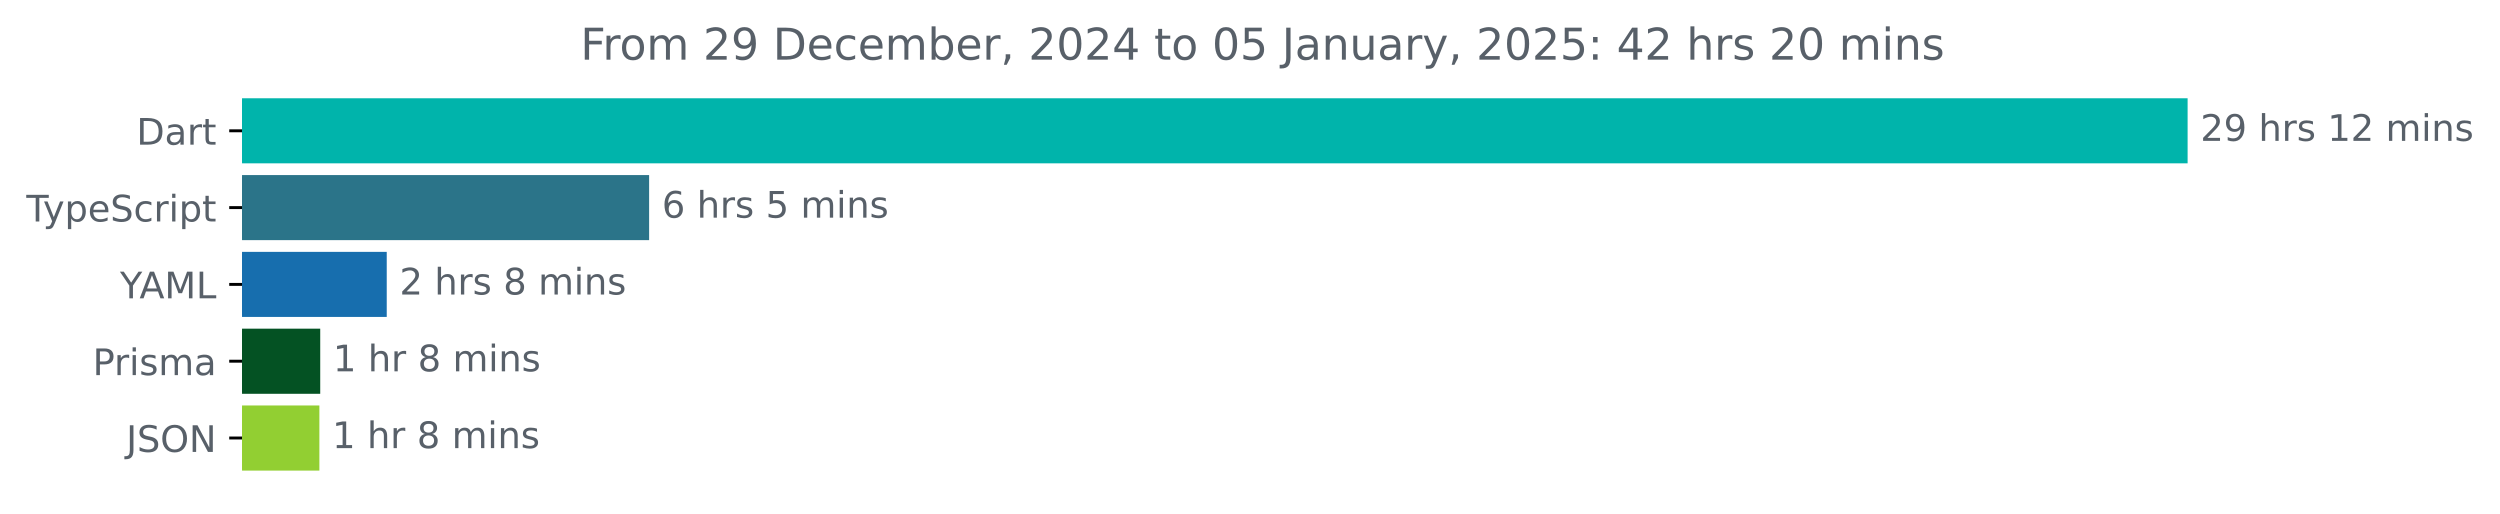
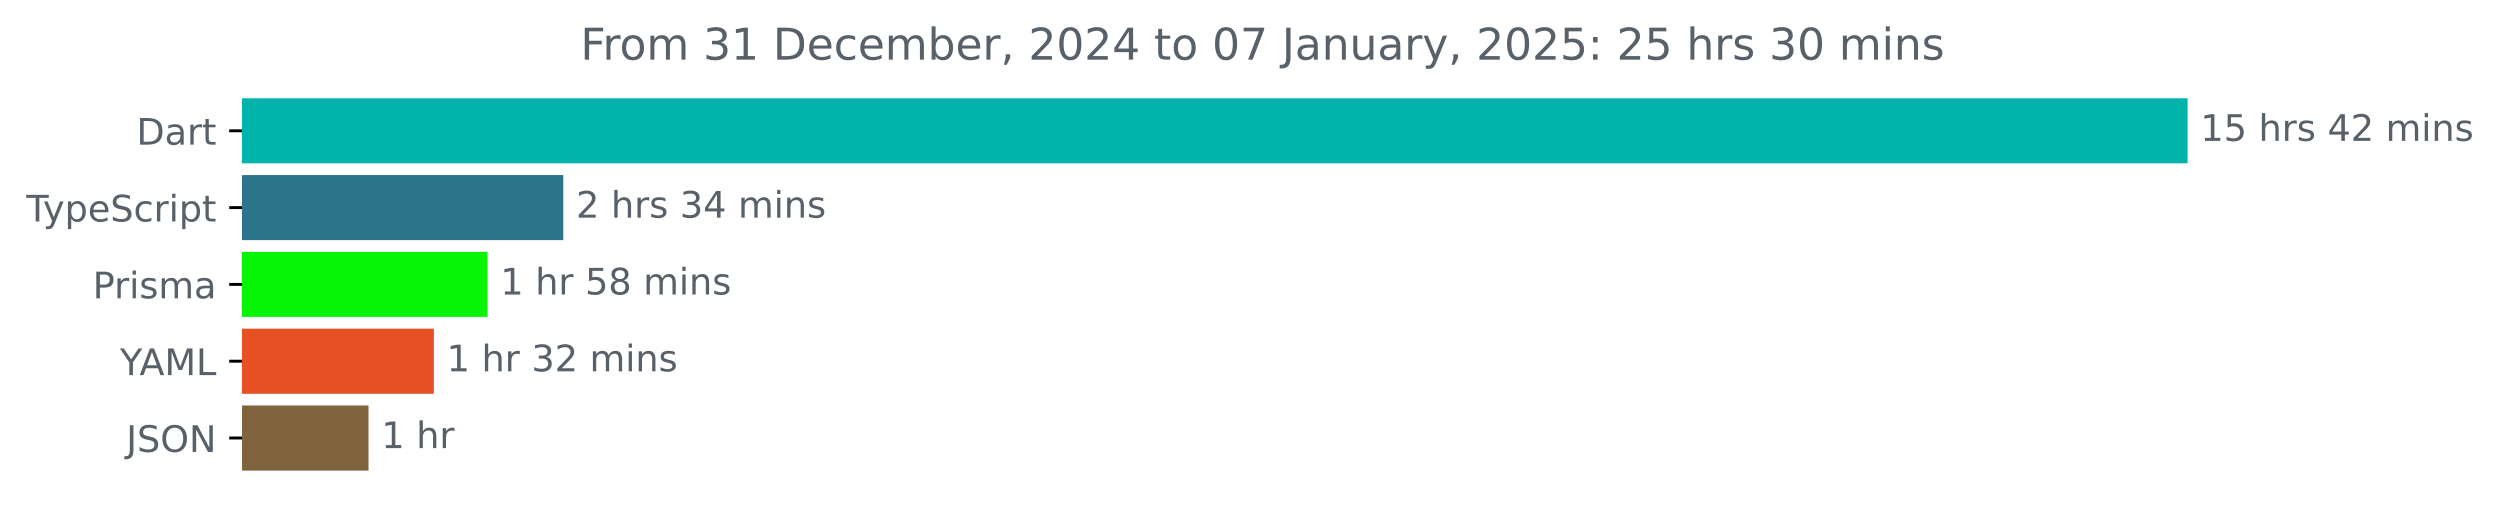
<svg xmlns="http://www.w3.org/2000/svg" xmlns:xlink="http://www.w3.org/1999/xlink" width="683.507pt" height="140.398pt" viewBox="0 0 683.507 140.398" version="1.1">
  <defs>
    <style type="text/css">*{stroke-linejoin: round; stroke-linecap: butt}</style>
  </defs>
  <g id="figure_1">
    <g id="patch_1">
      <path d="M -0 140.398  L 683.507 140.398  L 683.507 0  L -0 0  L -0 140.398  z " style="fill: none" />
    </g>
    <g id="axes_1">
      <g id="patch_2">
-         <path d="M 66.17 27.358  L 597.599 27.358  L 597.599 44.158  L 66.17 44.158  z " clip-path="url(#p34e1cb555f)" style="fill: #00b4ab; stroke: #00b4ab; stroke-linejoin: miter" />
+         <path d="M 66.17 27.358  L 597.599 27.358  L 597.599 44.158  L 66.17 44.158  z " clip-path="url(#p6cfdd9c139)" style="fill: #00b4ab; stroke: #00b4ab; stroke-linejoin: miter" />
      </g>
      <g id="patch_3">
-         <path d="M 66.17 48.358  L 176.971 48.358  L 176.971 65.158  L 66.17 65.158  z " clip-path="url(#p34e1cb555f)" style="fill: #2b7489; stroke: #2b7489; stroke-linejoin: miter" />
+         <path d="M 66.17 48.358  L 153.505 48.358  L 153.505 65.158  L 66.17 65.158  z " clip-path="url(#p6cfdd9c139)" style="fill: #2b7489; stroke: #2b7489; stroke-linejoin: miter" />
      </g>
      <g id="patch_4">
-         <path d="M 66.17 69.358  L 105.236 69.358  L 105.236 86.158  L 66.17 86.158  z " clip-path="url(#p34e1cb555f)" style="fill: #176eae; stroke: #176eae; stroke-linejoin: miter" />
+         <path d="M 66.17 69.358  L 132.793 69.358  L 132.793 86.158  L 66.17 86.158  z " clip-path="url(#p6cfdd9c139)" style="fill: #08f407; stroke: #08f407; stroke-linejoin: miter" />
      </g>
      <g id="patch_5">
-         <path d="M 66.17 90.358  L 87.051 90.358  L 87.051 107.158  L 66.17 107.158  z " clip-path="url(#p34e1cb555f)" style="fill: #045223; stroke: #045223; stroke-linejoin: miter" />
+         <path d="M 66.17 90.358  L 118.122 90.358  L 118.122 107.158  L 66.17 107.158  z " clip-path="url(#p6cfdd9c139)" style="fill: #e65022; stroke: #e65022; stroke-linejoin: miter" />
      </g>
      <g id="patch_6">
-         <path d="M 66.17 111.358  L 86.82 111.358  L 86.82 128.158  L 66.17 128.158  z " clip-path="url(#p34e1cb555f)" style="fill: #92cf32; stroke: #92cf32; stroke-linejoin: miter" />
+         <path d="M 66.17 111.358  L 100.258 111.358  L 100.258 128.158  L 66.17 128.158  z " clip-path="url(#p6cfdd9c139)" style="fill: #7f643d; stroke: #7f643d; stroke-linejoin: miter" />
      </g>
      <g id="matplotlib.axis_1" />
      <g id="matplotlib.axis_2">
        <g id="ytick_1">
          <g id="line2d_1">
            <defs>
-               <path id="m7288444855" d="M 0 0  L -3.5 0  " style="stroke: #000000; stroke-width: 0.8" />
+               <path id="m3297a9b0a1" d="M 0 0  L -3.5 0  " style="stroke: #000000; stroke-width: 0.8" />
            </defs>
            <g>
-               <use xlink:href="#m7288444855" x="66.17" y="35.758" style="stroke: #000000; stroke-width: 0.8" />
+               <use xlink:href="#m3297a9b0a1" x="66.17" y="35.758" style="stroke: #000000; stroke-width: 0.8" />
            </g>
          </g>
          <g id="text_1">
            <g style="fill: #586069" transform="translate(37.31094 39.55734) scale(0.1 -0.1)">
              <defs>
                <path id="DejaVuSans-44" d="M 1259 4147  L 1259 519  L 2022 519  Q 2988 519 3436 956  Q 3884 1394 3884 2338  Q 3884 3275 3436 3711  Q 2988 4147 2022 4147  L 1259 4147  z M 628 4666  L 1925 4666  Q 3281 4666 3915 4102  Q 4550 3538 4550 2338  Q 4550 1131 3912 565  Q 3275 0 1925 0  L 628 0  L 628 4666  z " transform="scale(0.015625)" />
                <path id="DejaVuSans-61" d="M 2194 1759  Q 1497 1759 1228 1600  Q 959 1441 959 1056  Q 959 750 1161 570  Q 1363 391 1709 391  Q 2188 391 2477 730  Q 2766 1069 2766 1631  L 2766 1759  L 2194 1759  z M 3341 1997  L 3341 0  L 2766 0  L 2766 531  Q 2569 213 2275 61  Q 1981 -91 1556 -91  Q 1019 -91 701 211  Q 384 513 384 1019  Q 384 1609 779 1909  Q 1175 2209 1959 2209  L 2766 2209  L 2766 2266  Q 2766 2663 2505 2880  Q 2244 3097 1772 3097  Q 1472 3097 1187 3025  Q 903 2953 641 2809  L 641 3341  Q 956 3463 1253 3523  Q 1550 3584 1831 3584  Q 2591 3584 2966 3190  Q 3341 2797 3341 1997  z " transform="scale(0.015625)" />
                <path id="DejaVuSans-72" d="M 2631 2963  Q 2534 3019 2420 3045  Q 2306 3072 2169 3072  Q 1681 3072 1420 2755  Q 1159 2438 1159 1844  L 1159 0  L 581 0  L 581 3500  L 1159 3500  L 1159 2956  Q 1341 3275 1631 3429  Q 1922 3584 2338 3584  Q 2397 3584 2469 3576  Q 2541 3569 2628 3553  L 2631 2963  z " transform="scale(0.015625)" />
                <path id="DejaVuSans-74" d="M 1172 4494  L 1172 3500  L 2356 3500  L 2356 3053  L 1172 3053  L 1172 1153  Q 1172 725 1289 603  Q 1406 481 1766 481  L 2356 481  L 2356 0  L 1766 0  Q 1100 0 847 248  Q 594 497 594 1153  L 594 3053  L 172 3053  L 172 3500  L 594 3500  L 594 4494  L 1172 4494  z " transform="scale(0.015625)" />
              </defs>
              <use xlink:href="#DejaVuSans-44" />
              <use xlink:href="#DejaVuSans-61" x="77.002" />
              <use xlink:href="#DejaVuSans-72" x="138.281" />
              <use xlink:href="#DejaVuSans-74" x="179.395" />
            </g>
          </g>
        </g>
        <g id="ytick_2">
          <g id="line2d_2">
            <g>
-               <use xlink:href="#m7288444855" x="66.17" y="56.758" style="stroke: #000000; stroke-width: 0.8" />
+               <use xlink:href="#m3297a9b0a1" x="66.17" y="56.758" style="stroke: #000000; stroke-width: 0.8" />
            </g>
          </g>
          <g id="text_2">
            <g style="fill: #586069" transform="translate(7.2 60.55734) scale(0.1 -0.1)">
              <defs>
                <path id="DejaVuSans-54" d="M -19 4666  L 3928 4666  L 3928 4134  L 2272 4134  L 2272 0  L 1638 0  L 1638 4134  L -19 4134  L -19 4666  z " transform="scale(0.015625)" />
                <path id="DejaVuSans-79" d="M 2059 -325  Q 1816 -950 1584 -1140  Q 1353 -1331 966 -1331  L 506 -1331  L 506 -850  L 844 -850  Q 1081 -850 1212 -737  Q 1344 -625 1503 -206  L 1606 56  L 191 3500  L 800 3500  L 1894 763  L 2988 3500  L 3597 3500  L 2059 -325  z " transform="scale(0.015625)" />
                <path id="DejaVuSans-70" d="M 1159 525  L 1159 -1331  L 581 -1331  L 581 3500  L 1159 3500  L 1159 2969  Q 1341 3281 1617 3432  Q 1894 3584 2278 3584  Q 2916 3584 3314 3078  Q 3713 2572 3713 1747  Q 3713 922 3314 415  Q 2916 -91 2278 -91  Q 1894 -91 1617 61  Q 1341 213 1159 525  z M 3116 1747  Q 3116 2381 2855 2742  Q 2594 3103 2138 3103  Q 1681 3103 1420 2742  Q 1159 2381 1159 1747  Q 1159 1113 1420 752  Q 1681 391 2138 391  Q 2594 391 2855 752  Q 3116 1113 3116 1747  z " transform="scale(0.015625)" />
                <path id="DejaVuSans-65" d="M 3597 1894  L 3597 1613  L 953 1613  Q 991 1019 1311 708  Q 1631 397 2203 397  Q 2534 397 2845 478  Q 3156 559 3463 722  L 3463 178  Q 3153 47 2828 -22  Q 2503 -91 2169 -91  Q 1331 -91 842 396  Q 353 884 353 1716  Q 353 2575 817 3079  Q 1281 3584 2069 3584  Q 2775 3584 3186 3129  Q 3597 2675 3597 1894  z M 3022 2063  Q 3016 2534 2758 2815  Q 2500 3097 2075 3097  Q 1594 3097 1305 2825  Q 1016 2553 972 2059  L 3022 2063  z " transform="scale(0.015625)" />
                <path id="DejaVuSans-53" d="M 3425 4513  L 3425 3897  Q 3066 4069 2747 4153  Q 2428 4238 2131 4238  Q 1616 4238 1336 4038  Q 1056 3838 1056 3469  Q 1056 3159 1242 3001  Q 1428 2844 1947 2747  L 2328 2669  Q 3034 2534 3370 2195  Q 3706 1856 3706 1288  Q 3706 609 3251 259  Q 2797 -91 1919 -91  Q 1588 -91 1214 -16  Q 841 59 441 206  L 441 856  Q 825 641 1194 531  Q 1563 422 1919 422  Q 2459 422 2753 634  Q 3047 847 3047 1241  Q 3047 1584 2836 1778  Q 2625 1972 2144 2069  L 1759 2144  Q 1053 2284 737 2584  Q 422 2884 422 3419  Q 422 4038 858 4394  Q 1294 4750 2059 4750  Q 2388 4750 2728 4690  Q 3069 4631 3425 4513  z " transform="scale(0.015625)" />
                <path id="DejaVuSans-63" d="M 3122 3366  L 3122 2828  Q 2878 2963 2633 3030  Q 2388 3097 2138 3097  Q 1578 3097 1268 2742  Q 959 2388 959 1747  Q 959 1106 1268 751  Q 1578 397 2138 397  Q 2388 397 2633 464  Q 2878 531 3122 666  L 3122 134  Q 2881 22 2623 -34  Q 2366 -91 2075 -91  Q 1284 -91 818 406  Q 353 903 353 1747  Q 353 2603 823 3093  Q 1294 3584 2113 3584  Q 2378 3584 2631 3529  Q 2884 3475 3122 3366  z " transform="scale(0.015625)" />
                <path id="DejaVuSans-69" d="M 603 3500  L 1178 3500  L 1178 0  L 603 0  L 603 3500  z M 603 4863  L 1178 4863  L 1178 4134  L 603 4134  L 603 4863  z " transform="scale(0.015625)" />
              </defs>
              <use xlink:href="#DejaVuSans-54" />
              <use xlink:href="#DejaVuSans-79" x="45.459" />
              <use xlink:href="#DejaVuSans-70" x="104.639" />
              <use xlink:href="#DejaVuSans-65" x="168.115" />
              <use xlink:href="#DejaVuSans-53" x="229.639" />
              <use xlink:href="#DejaVuSans-63" x="293.115" />
              <use xlink:href="#DejaVuSans-72" x="348.096" />
              <use xlink:href="#DejaVuSans-69" x="389.209" />
              <use xlink:href="#DejaVuSans-70" x="416.992" />
              <use xlink:href="#DejaVuSans-74" x="480.469" />
            </g>
          </g>
        </g>
        <g id="ytick_3">
          <g id="line2d_3">
            <g>
-               <use xlink:href="#m7288444855" x="66.17" y="77.758" style="stroke: #000000; stroke-width: 0.8" />
+               <use xlink:href="#m3297a9b0a1" x="66.17" y="77.758" style="stroke: #000000; stroke-width: 0.8" />
            </g>
          </g>
          <g id="text_3">
-             <g style="fill: #586069" transform="translate(32.79688 81.55734) scale(0.1 -0.1)">
-               <defs>
-                 <path id="DejaVuSans-59" d="M -13 4666  L 666 4666  L 1959 2747  L 3244 4666  L 3922 4666  L 2272 2222  L 2272 0  L 1638 0  L 1638 2222  L -13 4666  z " transform="scale(0.015625)" />
-                 <path id="DejaVuSans-41" d="M 2188 4044  L 1331 1722  L 3047 1722  L 2188 4044  z M 1831 4666  L 2547 4666  L 4325 0  L 3669 0  L 3244 1197  L 1141 1197  L 716 0  L 50 0  L 1831 4666  z " transform="scale(0.015625)" />
-                 <path id="DejaVuSans-4d" d="M 628 4666  L 1569 4666  L 2759 1491  L 3956 4666  L 4897 4666  L 4897 0  L 4281 0  L 4281 4097  L 3078 897  L 2444 897  L 1241 4097  L 1241 0  L 628 0  L 628 4666  z " transform="scale(0.015625)" />
-                 <path id="DejaVuSans-4c" d="M 628 4666  L 1259 4666  L 1259 531  L 3531 531  L 3531 0  L 628 0  L 628 4666  z " transform="scale(0.015625)" />
-               </defs>
-               <use xlink:href="#DejaVuSans-59" />
-               <use xlink:href="#DejaVuSans-41" x="53.334" />
-               <use xlink:href="#DejaVuSans-4d" x="121.742" />
-               <use xlink:href="#DejaVuSans-4c" x="208.021" />
-             </g>
-           </g>
-         </g>
-         <g id="ytick_4">
-           <g id="line2d_4">
-             <g>
-               <use xlink:href="#m7288444855" x="66.17" y="98.758" style="stroke: #000000; stroke-width: 0.8" />
-             </g>
-           </g>
-           <g id="text_4">
-             <g style="fill: #586069" transform="translate(25.34844 102.5573) scale(0.1 -0.1)">
+             <g style="fill: #586069" transform="translate(25.34844 81.55734) scale(0.1 -0.1)">
              <defs>
                <path id="DejaVuSans-50" d="M 1259 4147  L 1259 2394  L 2053 2394  Q 2494 2394 2734 2622  Q 2975 2850 2975 3272  Q 2975 3691 2734 3919  Q 2494 4147 2053 4147  L 1259 4147  z M 628 4666  L 2053 4666  Q 2838 4666 3239 4311  Q 3641 3956 3641 3272  Q 3641 2581 3239 2228  Q 2838 1875 2053 1875  L 1259 1875  L 1259 0  L 628 0  L 628 4666  z " transform="scale(0.015625)" />
                <path id="DejaVuSans-73" d="M 2834 3397  L 2834 2853  Q 2591 2978 2328 3040  Q 2066 3103 1784 3103  Q 1356 3103 1142 2972  Q 928 2841 928 2578  Q 928 2378 1081 2264  Q 1234 2150 1697 2047  L 1894 2003  Q 2506 1872 2764 1633  Q 3022 1394 3022 966  Q 3022 478 2636 193  Q 2250 -91 1575 -91  Q 1294 -91 989 -36  Q 684 19 347 128  L 347 722  Q 666 556 975 473  Q 1284 391 1588 391  Q 1994 391 2212 530  Q 2431 669 2431 922  Q 2431 1156 2273 1281  Q 2116 1406 1581 1522  L 1381 1569  Q 847 1681 609 1914  Q 372 2147 372 2553  Q 372 3047 722 3315  Q 1072 3584 1716 3584  Q 2034 3584 2315 3537  Q 2597 3491 2834 3397  z " transform="scale(0.015625)" />
                <path id="DejaVuSans-6d" d="M 3328 2828  Q 3544 3216 3844 3400  Q 4144 3584 4550 3584  Q 5097 3584 5394 3201  Q 5691 2819 5691 2113  L 5691 0  L 5113 0  L 5113 2094  Q 5113 2597 4934 2840  Q 4756 3084 4391 3084  Q 3944 3084 3684 2787  Q 3425 2491 3425 1978  L 3425 0  L 2847 0  L 2847 2094  Q 2847 2600 2669 2842  Q 2491 3084 2119 3084  Q 1678 3084 1418 2786  Q 1159 2488 1159 1978  L 1159 0  L 581 0  L 581 3500  L 1159 3500  L 1159 2956  Q 1356 3278 1631 3431  Q 1906 3584 2284 3584  Q 2666 3584 2933 3390  Q 3200 3197 3328 2828  z " transform="scale(0.015625)" />
              </defs>
              <use xlink:href="#DejaVuSans-50" />
              <use xlink:href="#DejaVuSans-72" x="58.553" />
              <use xlink:href="#DejaVuSans-69" x="99.666" />
              <use xlink:href="#DejaVuSans-73" x="127.449" />
              <use xlink:href="#DejaVuSans-6d" x="179.549" />
              <use xlink:href="#DejaVuSans-61" x="276.961" />
            </g>
          </g>
        </g>
+         <g id="ytick_4">
+           <g id="line2d_4">
+             <g>
+               <use xlink:href="#m3297a9b0a1" x="66.17" y="98.758" style="stroke: #000000; stroke-width: 0.8" />
+             </g>
+           </g>
+           <g id="text_4">
+             <g style="fill: #586069" transform="translate(32.79688 102.5573) scale(0.1 -0.1)">
+               <defs>
+                 <path id="DejaVuSans-59" d="M -13 4666  L 666 4666  L 1959 2747  L 3244 4666  L 3922 4666  L 2272 2222  L 2272 0  L 1638 0  L 1638 2222  L -13 4666  z " transform="scale(0.015625)" />
+                 <path id="DejaVuSans-41" d="M 2188 4044  L 1331 1722  L 3047 1722  L 2188 4044  z M 1831 4666  L 2547 4666  L 4325 0  L 3669 0  L 3244 1197  L 1141 1197  L 716 0  L 50 0  L 1831 4666  z " transform="scale(0.015625)" />
+                 <path id="DejaVuSans-4d" d="M 628 4666  L 1569 4666  L 2759 1491  L 3956 4666  L 4897 4666  L 4897 0  L 4281 0  L 4281 4097  L 3078 897  L 2444 897  L 1241 4097  L 1241 0  L 628 0  L 628 4666  z " transform="scale(0.015625)" />
+                 <path id="DejaVuSans-4c" d="M 628 4666  L 1259 4666  L 1259 531  L 3531 531  L 3531 0  L 628 0  L 628 4666  z " transform="scale(0.015625)" />
+               </defs>
+               <use xlink:href="#DejaVuSans-59" />
+               <use xlink:href="#DejaVuSans-41" x="53.334" />
+               <use xlink:href="#DejaVuSans-4d" x="121.742" />
+               <use xlink:href="#DejaVuSans-4c" x="208.021" />
+             </g>
+           </g>
+         </g>
        <g id="ytick_5">
          <g id="line2d_5">
            <g>
-               <use xlink:href="#m7288444855" x="66.17" y="119.758" style="stroke: #000000; stroke-width: 0.8" />
+               <use xlink:href="#m3297a9b0a1" x="66.17" y="119.758" style="stroke: #000000; stroke-width: 0.8" />
            </g>
          </g>
          <g id="text_5">
            <g style="fill: #586069" transform="translate(34.51875 123.5573) scale(0.1 -0.1)">
              <defs>
                <path id="DejaVuSans-4a" d="M 628 4666  L 1259 4666  L 1259 325  Q 1259 -519 939 -900  Q 619 -1281 -91 -1281  L -331 -1281  L -331 -750  L -134 -750  Q 284 -750 456 -515  Q 628 -281 628 325  L 628 4666  z " transform="scale(0.015625)" />
                <path id="DejaVuSans-4f" d="M 2522 4238  Q 1834 4238 1429 3725  Q 1025 3213 1025 2328  Q 1025 1447 1429 934  Q 1834 422 2522 422  Q 3209 422 3611 934  Q 4013 1447 4013 2328  Q 4013 3213 3611 3725  Q 3209 4238 2522 4238  z M 2522 4750  Q 3503 4750 4090 4092  Q 4678 3434 4678 2328  Q 4678 1225 4090 567  Q 3503 -91 2522 -91  Q 1538 -91 948 565  Q 359 1222 359 2328  Q 359 3434 948 4092  Q 1538 4750 2522 4750  z " transform="scale(0.015625)" />
                <path id="DejaVuSans-4e" d="M 628 4666  L 1478 4666  L 3547 763  L 3547 4666  L 4159 4666  L 4159 0  L 3309 0  L 1241 3903  L 1241 0  L 628 0  L 628 4666  z " transform="scale(0.015625)" />
              </defs>
              <use xlink:href="#DejaVuSans-4a" />
              <use xlink:href="#DejaVuSans-53" x="29.492" />
              <use xlink:href="#DejaVuSans-4f" x="92.969" />
              <use xlink:href="#DejaVuSans-4e" x="171.68" />
            </g>
          </g>
        </g>
      </g>
      <g id="text_6">
        <g style="fill: #586069" transform="translate(601.5989 38.5175) scale(0.1 -0.1)">
          <defs>
-             <path id="DejaVuSans-32" d="M 1228 531  L 3431 531  L 3431 0  L 469 0  L 469 531  Q 828 903 1448 1529  Q 2069 2156 2228 2338  Q 2531 2678 2651 2914  Q 2772 3150 2772 3378  Q 2772 3750 2511 3984  Q 2250 4219 1831 4219  Q 1534 4219 1204 4116  Q 875 4013 500 3803  L 500 4441  Q 881 4594 1212 4672  Q 1544 4750 1819 4750  Q 2544 4750 2975 4387  Q 3406 4025 3406 3419  Q 3406 3131 3298 2873  Q 3191 2616 2906 2266  Q 2828 2175 2409 1742  Q 1991 1309 1228 531  z " transform="scale(0.015625)" />
-             <path id="DejaVuSans-39" d="M 703 97  L 703 672  Q 941 559 1184 500  Q 1428 441 1663 441  Q 2288 441 2617 861  Q 2947 1281 2994 2138  Q 2813 1869 2534 1725  Q 2256 1581 1919 1581  Q 1219 1581 811 2004  Q 403 2428 403 3163  Q 403 3881 828 4315  Q 1253 4750 1959 4750  Q 2769 4750 3195 4129  Q 3622 3509 3622 2328  Q 3622 1225 3098 567  Q 2575 -91 1691 -91  Q 1453 -91 1209 -44  Q 966 3 703 97  z M 1959 2075  Q 2384 2075 2632 2365  Q 2881 2656 2881 3163  Q 2881 3666 2632 3958  Q 2384 4250 1959 4250  Q 1534 4250 1286 3958  Q 1038 3666 1038 3163  Q 1038 2656 1286 2365  Q 1534 2075 1959 2075  z " transform="scale(0.015625)" />
+             <path id="DejaVuSans-31" d="M 794 531  L 1825 531  L 1825 4091  L 703 3866  L 703 4441  L 1819 4666  L 2450 4666  L 2450 531  L 3481 531  L 3481 0  L 794 0  L 794 531  z " transform="scale(0.015625)" />
+             <path id="DejaVuSans-35" d="M 691 4666  L 3169 4666  L 3169 4134  L 1269 4134  L 1269 2991  Q 1406 3038 1543 3061  Q 1681 3084 1819 3084  Q 2600 3084 3056 2656  Q 3513 2228 3513 1497  Q 3513 744 3044 326  Q 2575 -91 1722 -91  Q 1428 -91 1123 -41  Q 819 9 494 109  L 494 744  Q 775 591 1075 516  Q 1375 441 1709 441  Q 2250 441 2565 725  Q 2881 1009 2881 1497  Q 2881 1984 2565 2268  Q 2250 2553 1709 2553  Q 1456 2553 1204 2497  Q 953 2441 691 2322  L 691 4666  z " transform="scale(0.015625)" />
            <path id="DejaVuSans-20" transform="scale(0.015625)" />
            <path id="DejaVuSans-68" d="M 3513 2113  L 3513 0  L 2938 0  L 2938 2094  Q 2938 2591 2744 2837  Q 2550 3084 2163 3084  Q 1697 3084 1428 2787  Q 1159 2491 1159 1978  L 1159 0  L 581 0  L 581 4863  L 1159 4863  L 1159 2956  Q 1366 3272 1645 3428  Q 1925 3584 2291 3584  Q 2894 3584 3203 3211  Q 3513 2838 3513 2113  z " transform="scale(0.015625)" />
-             <path id="DejaVuSans-31" d="M 794 531  L 1825 531  L 1825 4091  L 703 3866  L 703 4441  L 1819 4666  L 2450 4666  L 2450 531  L 3481 531  L 3481 0  L 794 0  L 794 531  z " transform="scale(0.015625)" />
+             <path id="DejaVuSans-34" d="M 2419 4116  L 825 1625  L 2419 1625  L 2419 4116  z M 2253 4666  L 3047 4666  L 3047 1625  L 3713 1625  L 3713 1100  L 3047 1100  L 3047 0  L 2419 0  L 2419 1100  L 313 1100  L 313 1709  L 2253 4666  z " transform="scale(0.015625)" />
+             <path id="DejaVuSans-32" d="M 1228 531  L 3431 531  L 3431 0  L 469 0  L 469 531  Q 828 903 1448 1529  Q 2069 2156 2228 2338  Q 2531 2678 2651 2914  Q 2772 3150 2772 3378  Q 2772 3750 2511 3984  Q 2250 4219 1831 4219  Q 1534 4219 1204 4116  Q 875 4013 500 3803  L 500 4441  Q 881 4594 1212 4672  Q 1544 4750 1819 4750  Q 2544 4750 2975 4387  Q 3406 4025 3406 3419  Q 3406 3131 3298 2873  Q 3191 2616 2906 2266  Q 2828 2175 2409 1742  Q 1991 1309 1228 531  z " transform="scale(0.015625)" />
            <path id="DejaVuSans-6e" d="M 3513 2113  L 3513 0  L 2938 0  L 2938 2094  Q 2938 2591 2744 2837  Q 2550 3084 2163 3084  Q 1697 3084 1428 2787  Q 1159 2491 1159 1978  L 1159 0  L 581 0  L 581 3500  L 1159 3500  L 1159 2956  Q 1366 3272 1645 3428  Q 1925 3584 2291 3584  Q 2894 3584 3203 3211  Q 3513 2838 3513 2113  z " transform="scale(0.015625)" />
          </defs>
-           <use xlink:href="#DejaVuSans-32" />
-           <use xlink:href="#DejaVuSans-39" x="63.623" />
+           <use xlink:href="#DejaVuSans-31" />
+           <use xlink:href="#DejaVuSans-35" x="63.623" />
          <use xlink:href="#DejaVuSans-20" x="127.246" />
          <use xlink:href="#DejaVuSans-68" x="159.033" />
          <use xlink:href="#DejaVuSans-72" x="222.412" />
          <use xlink:href="#DejaVuSans-73" x="263.525" />
          <use xlink:href="#DejaVuSans-20" x="315.625" />
-           <use xlink:href="#DejaVuSans-31" x="347.412" />
+           <use xlink:href="#DejaVuSans-34" x="347.412" />
          <use xlink:href="#DejaVuSans-32" x="411.035" />
          <use xlink:href="#DejaVuSans-20" x="474.658" />
          <use xlink:href="#DejaVuSans-6d" x="506.445" />
          <use xlink:href="#DejaVuSans-69" x="603.857" />
          <use xlink:href="#DejaVuSans-6e" x="631.641" />
          <use xlink:href="#DejaVuSans-73" x="695.02" />
        </g>
      </g>
      <g id="text_7">
-         <g style="fill: #586069" transform="translate(180.9713 59.5175) scale(0.1 -0.1)">
+         <g style="fill: #586069" transform="translate(157.5048 59.5175) scale(0.1 -0.1)">
          <defs>
-             <path id="DejaVuSans-36" d="M 2113 2584  Q 1688 2584 1439 2293  Q 1191 2003 1191 1497  Q 1191 994 1439 701  Q 1688 409 2113 409  Q 2538 409 2786 701  Q 3034 994 3034 1497  Q 3034 2003 2786 2293  Q 2538 2584 2113 2584  z M 3366 4563  L 3366 3988  Q 3128 4100 2886 4159  Q 2644 4219 2406 4219  Q 1781 4219 1451 3797  Q 1122 3375 1075 2522  Q 1259 2794 1537 2939  Q 1816 3084 2150 3084  Q 2853 3084 3261 2657  Q 3669 2231 3669 1497  Q 3669 778 3244 343  Q 2819 -91 2113 -91  Q 1303 -91 875 529  Q 447 1150 447 2328  Q 447 3434 972 4092  Q 1497 4750 2381 4750  Q 2619 4750 2861 4703  Q 3103 4656 3366 4563  z " transform="scale(0.015625)" />
-             <path id="DejaVuSans-35" d="M 691 4666  L 3169 4666  L 3169 4134  L 1269 4134  L 1269 2991  Q 1406 3038 1543 3061  Q 1681 3084 1819 3084  Q 2600 3084 3056 2656  Q 3513 2228 3513 1497  Q 3513 744 3044 326  Q 2575 -91 1722 -91  Q 1428 -91 1123 -41  Q 819 9 494 109  L 494 744  Q 775 591 1075 516  Q 1375 441 1709 441  Q 2250 441 2565 725  Q 2881 1009 2881 1497  Q 2881 1984 2565 2268  Q 2250 2553 1709 2553  Q 1456 2553 1204 2497  Q 953 2441 691 2322  L 691 4666  z " transform="scale(0.015625)" />
-           </defs>
-           <use xlink:href="#DejaVuSans-36" />
-           <use xlink:href="#DejaVuSans-20" x="63.623" />
-           <use xlink:href="#DejaVuSans-68" x="95.41" />
-           <use xlink:href="#DejaVuSans-72" x="158.789" />
-           <use xlink:href="#DejaVuSans-73" x="199.902" />
-           <use xlink:href="#DejaVuSans-20" x="252.002" />
-           <use xlink:href="#DejaVuSans-35" x="283.789" />
-           <use xlink:href="#DejaVuSans-20" x="347.412" />
-           <use xlink:href="#DejaVuSans-6d" x="379.199" />
-           <use xlink:href="#DejaVuSans-69" x="476.611" />
-           <use xlink:href="#DejaVuSans-6e" x="504.395" />
-           <use xlink:href="#DejaVuSans-73" x="567.773" />
-         </g>
-       </g>
-       <g id="text_8">
-         <g style="fill: #586069" transform="translate(109.2357 80.5175) scale(0.1 -0.1)">
-           <defs>
-             <path id="DejaVuSans-38" d="M 2034 2216  Q 1584 2216 1326 1975  Q 1069 1734 1069 1313  Q 1069 891 1326 650  Q 1584 409 2034 409  Q 2484 409 2743 651  Q 3003 894 3003 1313  Q 3003 1734 2745 1975  Q 2488 2216 2034 2216  z M 1403 2484  Q 997 2584 770 2862  Q 544 3141 544 3541  Q 544 4100 942 4425  Q 1341 4750 2034 4750  Q 2731 4750 3128 4425  Q 3525 4100 3525 3541  Q 3525 3141 3298 2862  Q 3072 2584 2669 2484  Q 3125 2378 3379 2068  Q 3634 1759 3634 1313  Q 3634 634 3220 271  Q 2806 -91 2034 -91  Q 1263 -91 848 271  Q 434 634 434 1313  Q 434 1759 690 2068  Q 947 2378 1403 2484  z M 1172 3481  Q 1172 3119 1398 2916  Q 1625 2713 2034 2713  Q 2441 2713 2670 2916  Q 2900 3119 2900 3481  Q 2900 3844 2670 4047  Q 2441 4250 2034 4250  Q 1625 4250 1398 4047  Q 1172 3844 1172 3481  z " transform="scale(0.015625)" />
+             <path id="DejaVuSans-33" d="M 2597 2516  Q 3050 2419 3304 2112  Q 3559 1806 3559 1356  Q 3559 666 3084 287  Q 2609 -91 1734 -91  Q 1441 -91 1130 -33  Q 819 25 488 141  L 488 750  Q 750 597 1062 519  Q 1375 441 1716 441  Q 2309 441 2620 675  Q 2931 909 2931 1356  Q 2931 1769 2642 2001  Q 2353 2234 1838 2234  L 1294 2234  L 1294 2753  L 1863 2753  Q 2328 2753 2575 2939  Q 2822 3125 2822 3475  Q 2822 3834 2567 4026  Q 2313 4219 1838 4219  Q 1578 4219 1281 4162  Q 984 4106 628 3988  L 628 4550  Q 988 4650 1302 4700  Q 1616 4750 1894 4750  Q 2613 4750 3031 4423  Q 3450 4097 3450 3541  Q 3450 3153 3228 2886  Q 3006 2619 2597 2516  z " transform="scale(0.015625)" />
          </defs>
          <use xlink:href="#DejaVuSans-32" />
          <use xlink:href="#DejaVuSans-20" x="63.623" />
          <use xlink:href="#DejaVuSans-68" x="95.41" />
          <use xlink:href="#DejaVuSans-72" x="158.789" />
          <use xlink:href="#DejaVuSans-73" x="199.902" />
          <use xlink:href="#DejaVuSans-20" x="252.002" />
-           <use xlink:href="#DejaVuSans-38" x="283.789" />
-           <use xlink:href="#DejaVuSans-20" x="347.412" />
-           <use xlink:href="#DejaVuSans-6d" x="379.199" />
-           <use xlink:href="#DejaVuSans-69" x="476.611" />
-           <use xlink:href="#DejaVuSans-6e" x="504.395" />
-           <use xlink:href="#DejaVuSans-73" x="567.773" />
-         </g>
-       </g>
-       <g id="text_9">
-         <g style="fill: #586069" transform="translate(91.05144 101.5175) scale(0.1 -0.1)">
+           <use xlink:href="#DejaVuSans-33" x="283.789" />
+           <use xlink:href="#DejaVuSans-34" x="347.412" />
+           <use xlink:href="#DejaVuSans-20" x="411.035" />
+           <use xlink:href="#DejaVuSans-6d" x="442.822" />
+           <use xlink:href="#DejaVuSans-69" x="540.234" />
+           <use xlink:href="#DejaVuSans-6e" x="568.018" />
+           <use xlink:href="#DejaVuSans-73" x="631.396" />
+         </g>
+       </g>
+       <g id="text_8">
+         <g style="fill: #586069" transform="translate(136.7931 80.5175) scale(0.1 -0.1)">
+           <defs>
+             <path id="DejaVuSans-38" d="M 2034 2216  Q 1584 2216 1326 1975  Q 1069 1734 1069 1313  Q 1069 891 1326 650  Q 1584 409 2034 409  Q 2484 409 2743 651  Q 3003 894 3003 1313  Q 3003 1734 2745 1975  Q 2488 2216 2034 2216  z M 1403 2484  Q 997 2584 770 2862  Q 544 3141 544 3541  Q 544 4100 942 4425  Q 1341 4750 2034 4750  Q 2731 4750 3128 4425  Q 3525 4100 3525 3541  Q 3525 3141 3298 2862  Q 3072 2584 2669 2484  Q 3125 2378 3379 2068  Q 3634 1759 3634 1313  Q 3634 634 3220 271  Q 2806 -91 2034 -91  Q 1263 -91 848 271  Q 434 634 434 1313  Q 434 1759 690 2068  Q 947 2378 1403 2484  z M 1172 3481  Q 1172 3119 1398 2916  Q 1625 2713 2034 2713  Q 2441 2713 2670 2916  Q 2900 3119 2900 3481  Q 2900 3844 2670 4047  Q 2441 4250 2034 4250  Q 1625 4250 1398 4047  Q 1172 3844 1172 3481  z " transform="scale(0.015625)" />
+           </defs>
          <use xlink:href="#DejaVuSans-31" />
          <use xlink:href="#DejaVuSans-20" x="63.623" />
          <use xlink:href="#DejaVuSans-68" x="95.41" />
          <use xlink:href="#DejaVuSans-72" x="158.789" />
          <use xlink:href="#DejaVuSans-20" x="199.902" />
-           <use xlink:href="#DejaVuSans-38" x="231.689" />
-           <use xlink:href="#DejaVuSans-20" x="295.312" />
-           <use xlink:href="#DejaVuSans-6d" x="327.1" />
-           <use xlink:href="#DejaVuSans-69" x="424.512" />
-           <use xlink:href="#DejaVuSans-6e" x="452.295" />
-           <use xlink:href="#DejaVuSans-73" x="515.674" />
-         </g>
-       </g>
-       <g id="text_10">
-         <g style="fill: #586069" transform="translate(90.82028 122.5175) scale(0.1 -0.1)">
+           <use xlink:href="#DejaVuSans-35" x="231.689" />
+           <use xlink:href="#DejaVuSans-38" x="295.312" />
+           <use xlink:href="#DejaVuSans-20" x="358.936" />
+           <use xlink:href="#DejaVuSans-6d" x="390.723" />
+           <use xlink:href="#DejaVuSans-69" x="488.135" />
+           <use xlink:href="#DejaVuSans-6e" x="515.918" />
+           <use xlink:href="#DejaVuSans-73" x="579.297" />
+         </g>
+       </g>
+       <g id="text_9">
+         <g style="fill: #586069" transform="translate(122.1222 101.5175) scale(0.1 -0.1)">
          <use xlink:href="#DejaVuSans-31" />
          <use xlink:href="#DejaVuSans-20" x="63.623" />
          <use xlink:href="#DejaVuSans-68" x="95.41" />
          <use xlink:href="#DejaVuSans-72" x="158.789" />
          <use xlink:href="#DejaVuSans-20" x="199.902" />
-           <use xlink:href="#DejaVuSans-38" x="231.689" />
-           <use xlink:href="#DejaVuSans-20" x="295.312" />
-           <use xlink:href="#DejaVuSans-6d" x="327.1" />
-           <use xlink:href="#DejaVuSans-69" x="424.512" />
-           <use xlink:href="#DejaVuSans-6e" x="452.295" />
-           <use xlink:href="#DejaVuSans-73" x="515.674" />
+           <use xlink:href="#DejaVuSans-33" x="231.689" />
+           <use xlink:href="#DejaVuSans-32" x="295.312" />
+           <use xlink:href="#DejaVuSans-20" x="358.936" />
+           <use xlink:href="#DejaVuSans-6d" x="390.723" />
+           <use xlink:href="#DejaVuSans-69" x="488.135" />
+           <use xlink:href="#DejaVuSans-6e" x="515.918" />
+           <use xlink:href="#DejaVuSans-73" x="579.297" />
+         </g>
+       </g>
+       <g id="text_10">
+         <g style="fill: #586069" transform="translate(104.2584 122.5175) scale(0.1 -0.1)">
+           <use xlink:href="#DejaVuSans-31" />
+           <use xlink:href="#DejaVuSans-20" x="63.623" />
+           <use xlink:href="#DejaVuSans-68" x="95.41" />
+           <use xlink:href="#DejaVuSans-72" x="158.789" />
        </g>
      </g>
      <g id="text_11">
        <g style="fill: #586069" transform="translate(158.6978 16.31812) scale(0.12 -0.12)">
          <defs>
            <path id="DejaVuSans-46" d="M 628 4666  L 3309 4666  L 3309 4134  L 1259 4134  L 1259 2759  L 3109 2759  L 3109 2228  L 1259 2228  L 1259 0  L 628 0  L 628 4666  z " transform="scale(0.015625)" />
            <path id="DejaVuSans-6f" d="M 1959 3097  Q 1497 3097 1228 2736  Q 959 2375 959 1747  Q 959 1119 1226 758  Q 1494 397 1959 397  Q 2419 397 2687 759  Q 2956 1122 2956 1747  Q 2956 2369 2687 2733  Q 2419 3097 1959 3097  z M 1959 3584  Q 2709 3584 3137 3096  Q 3566 2609 3566 1747  Q 3566 888 3137 398  Q 2709 -91 1959 -91  Q 1206 -91 779 398  Q 353 888 353 1747  Q 353 2609 779 3096  Q 1206 3584 1959 3584  z " transform="scale(0.015625)" />
            <path id="DejaVuSans-62" d="M 3116 1747  Q 3116 2381 2855 2742  Q 2594 3103 2138 3103  Q 1681 3103 1420 2742  Q 1159 2381 1159 1747  Q 1159 1113 1420 752  Q 1681 391 2138 391  Q 2594 391 2855 752  Q 3116 1113 3116 1747  z M 1159 2969  Q 1341 3281 1617 3432  Q 1894 3584 2278 3584  Q 2916 3584 3314 3078  Q 3713 2572 3713 1747  Q 3713 922 3314 415  Q 2916 -91 2278 -91  Q 1894 -91 1617 61  Q 1341 213 1159 525  L 1159 0  L 581 0  L 581 4863  L 1159 4863  L 1159 2969  z " transform="scale(0.015625)" />
            <path id="DejaVuSans-2c" d="M 750 794  L 1409 794  L 1409 256  L 897 -744  L 494 -744  L 750 256  L 750 794  z " transform="scale(0.015625)" />
            <path id="DejaVuSans-30" d="M 2034 4250  Q 1547 4250 1301 3770  Q 1056 3291 1056 2328  Q 1056 1369 1301 889  Q 1547 409 2034 409  Q 2525 409 2770 889  Q 3016 1369 3016 2328  Q 3016 3291 2770 3770  Q 2525 4250 2034 4250  z M 2034 4750  Q 2819 4750 3233 4129  Q 3647 3509 3647 2328  Q 3647 1150 3233 529  Q 2819 -91 2034 -91  Q 1250 -91 836 529  Q 422 1150 422 2328  Q 422 3509 836 4129  Q 1250 4750 2034 4750  z " transform="scale(0.015625)" />
-             <path id="DejaVuSans-34" d="M 2419 4116  L 825 1625  L 2419 1625  L 2419 4116  z M 2253 4666  L 3047 4666  L 3047 1625  L 3713 1625  L 3713 1100  L 3047 1100  L 3047 0  L 2419 0  L 2419 1100  L 313 1100  L 313 1709  L 2253 4666  z " transform="scale(0.015625)" />
+             <path id="DejaVuSans-37" d="M 525 4666  L 3525 4666  L 3525 4397  L 1831 0  L 1172 0  L 2766 4134  L 525 4134  L 525 4666  z " transform="scale(0.015625)" />
            <path id="DejaVuSans-75" d="M 544 1381  L 544 3500  L 1119 3500  L 1119 1403  Q 1119 906 1312 657  Q 1506 409 1894 409  Q 2359 409 2629 706  Q 2900 1003 2900 1516  L 2900 3500  L 3475 3500  L 3475 0  L 2900 0  L 2900 538  Q 2691 219 2414 64  Q 2138 -91 1772 -91  Q 1169 -91 856 284  Q 544 659 544 1381  z M 1991 3584  L 1991 3584  z " transform="scale(0.015625)" />
            <path id="DejaVuSans-3a" d="M 750 794  L 1409 794  L 1409 0  L 750 0  L 750 794  z M 750 3309  L 1409 3309  L 1409 2516  L 750 2516  L 750 3309  z " transform="scale(0.015625)" />
          </defs>
          <use xlink:href="#DejaVuSans-46" />
          <use xlink:href="#DejaVuSans-72" x="50.27" />
          <use xlink:href="#DejaVuSans-6f" x="89.133" />
          <use xlink:href="#DejaVuSans-6d" x="150.314" />
          <use xlink:href="#DejaVuSans-20" x="247.727" />
-           <use xlink:href="#DejaVuSans-32" x="279.514" />
-           <use xlink:href="#DejaVuSans-39" x="343.137" />
+           <use xlink:href="#DejaVuSans-33" x="279.514" />
+           <use xlink:href="#DejaVuSans-31" x="343.137" />
          <use xlink:href="#DejaVuSans-20" x="406.76" />
          <use xlink:href="#DejaVuSans-44" x="438.547" />
          <use xlink:href="#DejaVuSans-65" x="515.549" />
          <use xlink:href="#DejaVuSans-63" x="577.072" />
          <use xlink:href="#DejaVuSans-65" x="632.053" />
          <use xlink:href="#DejaVuSans-6d" x="693.576" />
          <use xlink:href="#DejaVuSans-62" x="790.988" />
          <use xlink:href="#DejaVuSans-65" x="854.465" />
          <use xlink:href="#DejaVuSans-72" x="915.988" />
          <use xlink:href="#DejaVuSans-2c" x="957.102" />
          <use xlink:href="#DejaVuSans-20" x="988.889" />
          <use xlink:href="#DejaVuSans-32" x="1020.676" />
          <use xlink:href="#DejaVuSans-30" x="1084.299" />
          <use xlink:href="#DejaVuSans-32" x="1147.922" />
          <use xlink:href="#DejaVuSans-34" x="1211.545" />
          <use xlink:href="#DejaVuSans-20" x="1275.168" />
          <use xlink:href="#DejaVuSans-74" x="1306.955" />
          <use xlink:href="#DejaVuSans-6f" x="1346.164" />
          <use xlink:href="#DejaVuSans-20" x="1407.346" />
          <use xlink:href="#DejaVuSans-30" x="1439.133" />
-           <use xlink:href="#DejaVuSans-35" x="1502.756" />
+           <use xlink:href="#DejaVuSans-37" x="1502.756" />
          <use xlink:href="#DejaVuSans-20" x="1566.379" />
          <use xlink:href="#DejaVuSans-4a" x="1598.166" />
          <use xlink:href="#DejaVuSans-61" x="1627.658" />
          <use xlink:href="#DejaVuSans-6e" x="1688.938" />
          <use xlink:href="#DejaVuSans-75" x="1752.316" />
          <use xlink:href="#DejaVuSans-61" x="1815.695" />
          <use xlink:href="#DejaVuSans-72" x="1876.975" />
          <use xlink:href="#DejaVuSans-79" x="1918.088" />
          <use xlink:href="#DejaVuSans-2c" x="1977.268" />
          <use xlink:href="#DejaVuSans-20" x="2009.055" />
          <use xlink:href="#DejaVuSans-32" x="2040.842" />
          <use xlink:href="#DejaVuSans-30" x="2104.465" />
          <use xlink:href="#DejaVuSans-32" x="2168.088" />
          <use xlink:href="#DejaVuSans-35" x="2231.711" />
          <use xlink:href="#DejaVuSans-3a" x="2295.334" />
          <use xlink:href="#DejaVuSans-20" x="2329.025" />
-           <use xlink:href="#DejaVuSans-34" x="2360.812" />
-           <use xlink:href="#DejaVuSans-32" x="2424.436" />
+           <use xlink:href="#DejaVuSans-32" x="2360.812" />
+           <use xlink:href="#DejaVuSans-35" x="2424.436" />
          <use xlink:href="#DejaVuSans-20" x="2488.059" />
          <use xlink:href="#DejaVuSans-68" x="2519.846" />
          <use xlink:href="#DejaVuSans-72" x="2583.225" />
          <use xlink:href="#DejaVuSans-73" x="2624.338" />
          <use xlink:href="#DejaVuSans-20" x="2676.438" />
-           <use xlink:href="#DejaVuSans-32" x="2708.225" />
+           <use xlink:href="#DejaVuSans-33" x="2708.225" />
          <use xlink:href="#DejaVuSans-30" x="2771.848" />
          <use xlink:href="#DejaVuSans-20" x="2835.471" />
          <use xlink:href="#DejaVuSans-6d" x="2867.258" />
          <use xlink:href="#DejaVuSans-69" x="2964.67" />
          <use xlink:href="#DejaVuSans-6e" x="2992.453" />
          <use xlink:href="#DejaVuSans-73" x="3055.832" />
        </g>
      </g>
    </g>
  </g>
  <defs>
-     <clipPath id="p34e1cb555f">
+     <clipPath id="p6cfdd9c139">
      <rect x="66.17" y="22.318" width="558" height="110.88" />
    </clipPath>
  </defs>
</svg>
